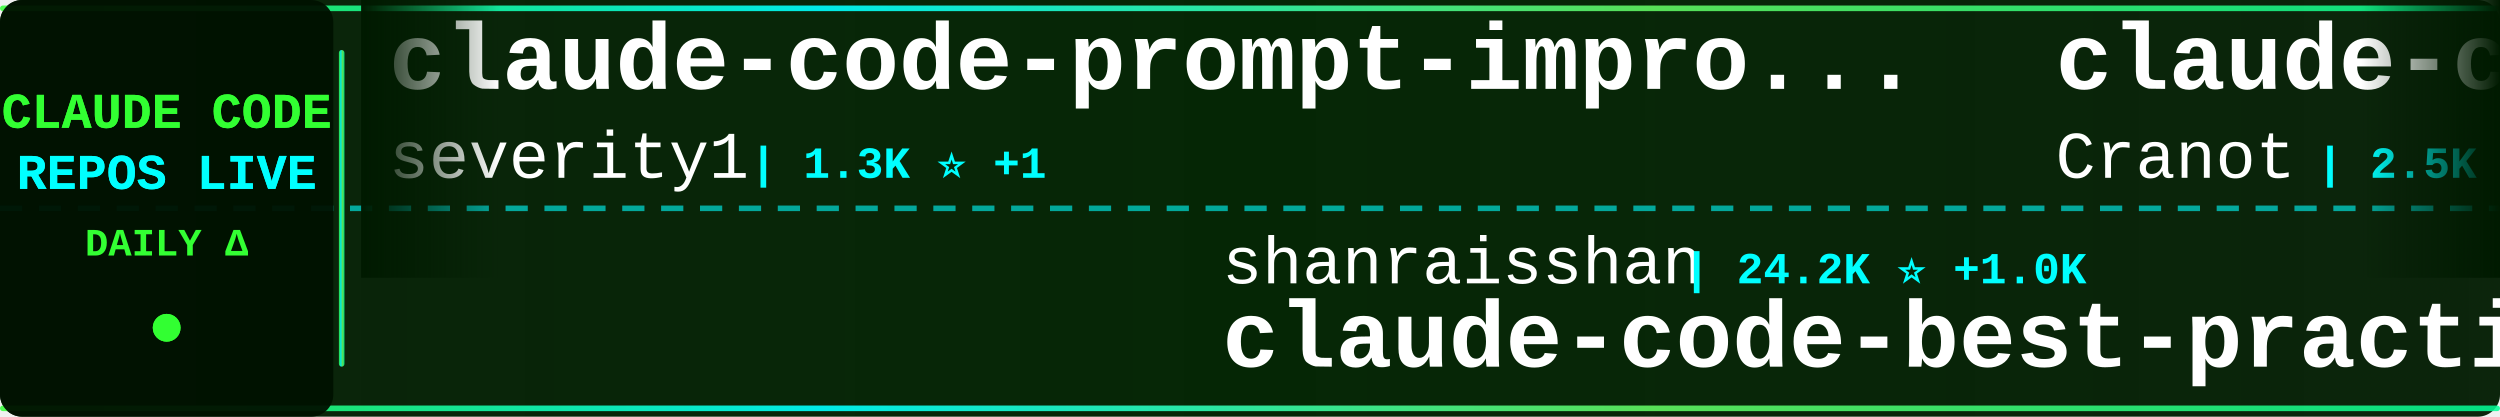
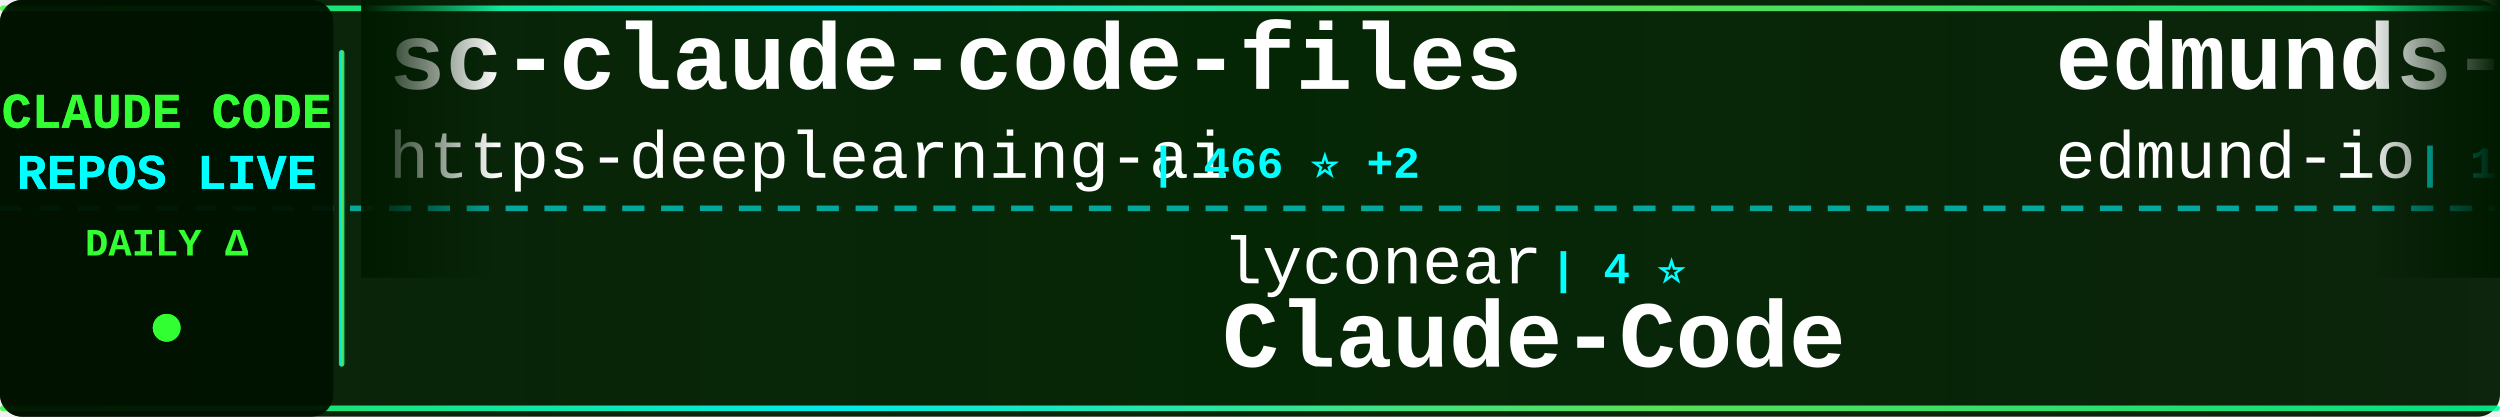
<svg xmlns="http://www.w3.org/2000/svg" width="900" height="150">
  <defs>
    <linearGradient id="tickerBg" x1="0%" y1="0%" x2="100%" y2="0%">
      <stop offset="0%" style="stop-color:#001a00;stop-opacity:0.95" />
      <stop offset="50%" style="stop-color:#002200;stop-opacity:0.98" />
      <stop offset="100%" style="stop-color:#001a00;stop-opacity:0.95" />
    </linearGradient>
    <linearGradient id="borderGrad" x1="0%" y1="0%" x2="100%" y2="0%">
      <stop offset="0%" style="stop-color:#33ff33;stop-opacity:0.85">
        <animate attributeName="stop-opacity" values="0.85;1;0.85" dur="2s" repeatCount="indefinite" />
      </stop>
      <stop offset="33%" style="stop-color:#00ffff;stop-opacity:0.9">
        <animate attributeName="stop-opacity" values="0.9;1;0.9" dur="2.2s" repeatCount="indefinite" />
      </stop>
      <stop offset="66%" style="stop-color:#66ff66;stop-opacity:0.85">
        <animate attributeName="stop-opacity" values="0.85;1;0.85" dur="1.8s" repeatCount="indefinite" />
      </stop>
      <stop offset="100%" style="stop-color:#00ff99;stop-opacity:0.85">
        <animate attributeName="stop-opacity" values="0.85;1;0.85" dur="2s" repeatCount="indefinite" />
      </stop>
    </linearGradient>
    <filter id="textGlow">
      <feGaussianBlur stdDeviation="0.1" result="coloredBlur" />
      <feMerge>
        <feMergeNode in="coloredBlur" />
        <feMergeNode in="SourceGraphic" />
      </feMerge>
    </filter>
    <filter id="metricGlow">
      <feGaussianBlur stdDeviation="0.2" result="coloredBlur" />
      <feMerge>
        <feMergeNode in="coloredBlur" />
        <feMergeNode in="SourceGraphic" />
      </feMerge>
    </filter>
    <linearGradient id="leftFade" x1="0%" y1="0%" x2="100%" y2="0%">
      <stop offset="0%" style="stop-color:#001a00;stop-opacity:1" />
      <stop offset="100%" style="stop-color:#001a00;stop-opacity:0" />
    </linearGradient>
    <linearGradient id="rightFade" x1="0%" y1="0%" x2="100%" y2="0%">
      <stop offset="0%" style="stop-color:#001a00;stop-opacity:0" />
      <stop offset="100%" style="stop-color:#001a00;stop-opacity:1" />
    </linearGradient>
  </defs>
  <rect width="900" height="150" fill="url(#tickerBg)" rx="8" />
  <rect x="0" y="2" width="900" height="2" fill="url(#borderGrad)" rx="1" />
  <rect x="0" y="146" width="900" height="2" fill="url(#borderGrad)" rx="1" />
  <line x1="0" y1="75" x2="900" y2="75" stroke="#00ffff" stroke-width="2" stroke-dasharray="8 6" opacity="0.6" />
  <rect x="0" y="0" width="120" height="150" fill="#001100" opacity="0.95" rx="8" />
  <text x="60" y="46" font-family="'Courier New', monospace" font-size="18" font-weight="bold" fill="#33ff33" text-anchor="middle" filter="url(#textGlow)">
    CLAUDE CODE
  </text>
  <text x="60" y="68" font-family="'Courier New', monospace" font-size="18" font-weight="bold" fill="#00ffff" text-anchor="middle" filter="url(#textGlow)">
    REPOS LIVE
  </text>
  <text x="60" y="92" font-family="'Courier New', monospace" font-size="14" font-weight="bold" fill="#33ff33" text-anchor="middle">
    DAILY Δ
  </text>
  <circle cx="60" cy="118" r="5" fill="#33ff33" filter="url(#metricGlow)">
    <animate attributeName="r" values="4;6;4" dur="1.5s" repeatCount="indefinite" />
    <animate attributeName="opacity" values="0.6;1;0.6" dur="1.5s" repeatCount="indefinite" />
  </circle>
  <rect x="122" y="18" width="2" height="114" fill="url(#borderGrad)" rx="1" />
  <clipPath id="tickerClip">
    <rect x="130" y="0" width="770" height="150" />
  </clipPath>
  <g clip-path="url(#tickerClip)">
    <g id="tickerItems">
      <animateTransform attributeName="transform" attributeType="XML" type="translate" from="0 0" to="-3000 0" dur="54s" repeatCount="indefinite" />
      <g transform="translate(0, 0)">
-         <text x="140" y="32" font-family="'Courier New', monospace" font-size="34" font-weight="bold" fill="#ffffff">claude-code-prompt-impro...</text>
-         <text x="140" y="64" font-family="'Courier New', monospace" font-size="24" font-weight="normal" fill="#ffffff" opacity="1.0">severity1</text>
-         <text x="270" y="64" font-family="'Courier New', monospace" font-size="16" font-weight="bold" fill="#00ffff"> | 1.3K ⭐ +1</text>
+         <text x="140" y="32" font-family="'Courier New', monospace" font-size="34" font-weight="bold" fill="#ffffff">sc-claude-code-files</text>
+         <text x="140" y="64" font-family="'Courier New', monospace" font-size="24" font-weight="normal" fill="#ffffff" opacity="1.0">https-deeplearning-ai</text>
+         <text x="414" y="64" font-family="'Courier New', monospace" font-size="16" font-weight="bold" fill="#00ffff"> | 466 ⭐ +2</text>
      </g>
      <g transform="translate(300, 0)">
-         <text x="140" y="102" font-family="'Courier New', monospace" font-size="24" font-weight="normal" fill="#ffffff" opacity="1.0">shanraisshan</text>
-         <text x="306" y="102" font-family="'Courier New', monospace" font-size="16" font-weight="bold" fill="#00ffff"> | 24.2K ⭐ +1.0K</text>
-         <text x="140" y="132" font-family="'Courier New', monospace" font-size="34" font-weight="bold" fill="#ffffff">claude-code-best-practic...</text>
+         <text x="140" y="102" font-family="'Courier New', monospace" font-size="24" font-weight="normal" fill="#ffffff" opacity="1.0">lyconear</text>
+         <text x="258" y="102" font-family="'Courier New', monospace" font-size="16" font-weight="bold" fill="#00ffff"> | 4 ⭐</text>
+         <text x="140" y="132" font-family="'Courier New', monospace" font-size="34" font-weight="bold" fill="#ffffff">Claude-Code</text>
      </g>
      <g transform="translate(600, 0)">
-         <text x="140" y="32" font-family="'Courier New', monospace" font-size="34" font-weight="bold" fill="#ffffff">claude-code-guide</text>
-         <text x="140" y="64" font-family="'Courier New', monospace" font-size="24" font-weight="normal" fill="#ffffff" opacity="1.0">Cranot</text>
-         <text x="234" y="64" font-family="'Courier New', monospace" font-size="16" font-weight="bold" fill="#00ffff"> | 2.5K ⭐ +4</text>
+         <text x="140" y="32" font-family="'Courier New', monospace" font-size="34" font-weight="bold" fill="#ffffff">edmunds-claude-code</text>
+         <text x="140" y="64" font-family="'Courier New', monospace" font-size="24" font-weight="normal" fill="#ffffff" opacity="1.0">edmund-io</text>
+         <text x="270" y="64" font-family="'Courier New', monospace" font-size="16" font-weight="bold" fill="#00ffff"> | 1.4K ⭐ +4</text>
      </g>
      <g transform="translate(900, 0)">
-         <text x="140" y="102" font-family="'Courier New', monospace" font-size="24" font-weight="normal" fill="#ffffff" opacity="1.0">daymade</text>
-         <text x="246" y="102" font-family="'Courier New', monospace" font-size="16" font-weight="bold" fill="#00ffff"> | 744 ⭐ +9</text>
-         <text x="140" y="132" font-family="'Courier New', monospace" font-size="34" font-weight="bold" fill="#ffffff">claude-code-skills</text>
+         <text x="140" y="102" font-family="'Courier New', monospace" font-size="24" font-weight="normal" fill="#ffffff" opacity="1.0">wshobson</text>
+         <text x="258" y="102" font-family="'Courier New', monospace" font-size="16" font-weight="bold" fill="#00ffff"> | 32.5K ⭐ +61</text>
+         <text x="140" y="132" font-family="'Courier New', monospace" font-size="34" font-weight="bold" fill="#ffffff">agents</text>
      </g>
      <g transform="translate(1200, 0)">
-         <text x="140" y="32" font-family="'Courier New', monospace" font-size="34" font-weight="bold" fill="#ffffff">claude-code-transcripts</text>
-         <text x="140" y="64" font-family="'Courier New', monospace" font-size="24" font-weight="normal" fill="#ffffff" opacity="1.0">simonw</text>
-         <text x="234" y="64" font-family="'Courier New', monospace" font-size="16" font-weight="bold" fill="#00ffff"> | 1.3K ⭐ +6</text>
+         <text x="140" y="32" font-family="'Courier New', monospace" font-size="34" font-weight="bold" fill="#ffffff">Auto-claude-code-researc...</text>
+         <text x="140" y="64" font-family="'Courier New', monospace" font-size="24" font-weight="normal" fill="#ffffff" opacity="1.0">wanshuiyin</text>
+         <text x="282" y="64" font-family="'Courier New', monospace" font-size="16" font-weight="bold" fill="#00ffff"> | 4.7K ⭐ +162</text>
      </g>
      <g transform="translate(1500, 0)">
-         <text x="140" y="102" font-family="'Courier New', monospace" font-size="24" font-weight="normal" fill="#ffffff" opacity="1.0">wshobson</text>
-         <text x="258" y="102" font-family="'Courier New', monospace" font-size="16" font-weight="bold" fill="#00ffff"> | 32.5K ⭐ +66</text>
-         <text x="140" y="132" font-family="'Courier New', monospace" font-size="34" font-weight="bold" fill="#ffffff">agents</text>
+         <text x="140" y="102" font-family="'Courier New', monospace" font-size="24" font-weight="normal" fill="#ffffff" opacity="1.0">shareAI-lab</text>
+         <text x="294" y="102" font-family="'Courier New', monospace" font-size="16" font-weight="bold" fill="#00ffff"> | 42.8K ⭐ +1.0K</text>
+         <text x="140" y="132" font-family="'Courier New', monospace" font-size="34" font-weight="bold" fill="#ffffff">learn-claude-code</text>
      </g>
      <g transform="translate(1800, 0)">
-         <text x="140" y="32" font-family="'Courier New', monospace" font-size="34" font-weight="bold" fill="#ffffff">claude-code-cheat-sheet</text>
-         <text x="140" y="64" font-family="'Courier New', monospace" font-size="24" font-weight="normal" fill="#ffffff" opacity="1.0">Njengah</text>
-         <text x="246" y="64" font-family="'Courier New', monospace" font-size="16" font-weight="bold" fill="#00ffff"> | 1.5K ⭐ +1</text>
+         <text x="140" y="32" font-family="'Courier New', monospace" font-size="34" font-weight="bold" fill="#ffffff">claude-coder</text>
+         <text x="140" y="64" font-family="'Courier New', monospace" font-size="24" font-weight="normal" fill="#ffffff" opacity="1.0">kodu-ai</text>
+         <text x="246" y="64" font-family="'Courier New', monospace" font-size="16" font-weight="bold" fill="#00ffff"> | 5.3K ⭐ +2</text>
      </g>
      <g transform="translate(2100, 0)">
-         <text x="140" y="102" font-family="'Courier New', monospace" font-size="24" font-weight="normal" fill="#ffffff" opacity="1.0">JessyTsui</text>
-         <text x="270" y="102" font-family="'Courier New', monospace" font-size="16" font-weight="bold" fill="#00ffff"> | 1.2K ⭐</text>
-         <text x="140" y="132" font-family="'Courier New', monospace" font-size="34" font-weight="bold" fill="#ffffff">Claude-Code-Remote</text>
+         <text x="140" y="102" font-family="'Courier New', monospace" font-size="24" font-weight="normal" fill="#ffffff" opacity="1.0">PleasePrompto</text>
+         <text x="318" y="102" font-family="'Courier New', monospace" font-size="16" font-weight="bold" fill="#00ffff"> | 5.3K ⭐ +33</text>
+         <text x="140" y="132" font-family="'Courier New', monospace" font-size="34" font-weight="bold" fill="#ffffff">notebooklm-skill</text>
      </g>
      <g transform="translate(2400, 0)">
-         <text x="140" y="32" font-family="'Courier New', monospace" font-size="34" font-weight="bold" fill="#ffffff">claude-code-settings</text>
-         <text x="140" y="64" font-family="'Courier New', monospace" font-size="24" font-weight="normal" fill="#ffffff" opacity="1.0">feiskyer</text>
-         <text x="258" y="64" font-family="'Courier New', monospace" font-size="16" font-weight="bold" fill="#00ffff"> | 1.4K ⭐ +5</text>
+         <text x="140" y="32" font-family="'Courier New', monospace" font-size="34" font-weight="bold" fill="#ffffff">claude-code.nvim</text>
+         <text x="140" y="64" font-family="'Courier New', monospace" font-size="24" font-weight="normal" fill="#ffffff" opacity="1.0">greggh</text>
+         <text x="234" y="64" font-family="'Courier New', monospace" font-size="16" font-weight="bold" fill="#00ffff"> | 2.0K ⭐ +1</text>
      </g>
      <g transform="translate(2700, 0)">
        <text x="140" y="102" font-family="'Courier New', monospace" font-size="24" font-weight="normal" fill="#ffffff" opacity="1.0">siteboon</text>
-         <text x="258" y="102" font-family="'Courier New', monospace" font-size="16" font-weight="bold" fill="#00ffff"> | 9.1K ⭐ +38</text>
+         <text x="258" y="102" font-family="'Courier New', monospace" font-size="16" font-weight="bold" fill="#00ffff"> | 9.1K ⭐ +44</text>
        <text x="140" y="132" font-family="'Courier New', monospace" font-size="34" font-weight="bold" fill="#ffffff">claudecodeui</text>
      </g>
      <g transform="translate(3000, 0)">
-         <text x="140" y="32" font-family="'Courier New', monospace" font-size="34" font-weight="bold" fill="#ffffff">claude-code-prompt-impro...</text>
-         <text x="140" y="64" font-family="'Courier New', monospace" font-size="24" font-weight="normal" fill="#ffffff" opacity="1.0">severity1</text>
-         <text x="270" y="64" font-family="'Courier New', monospace" font-size="16" font-weight="bold" fill="#00ffff"> | 1.3K ⭐ +1</text>
+         <text x="140" y="32" font-family="'Courier New', monospace" font-size="34" font-weight="bold" fill="#ffffff">sc-claude-code-files</text>
+         <text x="140" y="64" font-family="'Courier New', monospace" font-size="24" font-weight="normal" fill="#ffffff" opacity="1.0">https-deeplearning-ai</text>
+         <text x="414" y="64" font-family="'Courier New', monospace" font-size="16" font-weight="bold" fill="#00ffff"> | 466 ⭐ +2</text>
      </g>
      <g transform="translate(3300, 0)">
-         <text x="140" y="102" font-family="'Courier New', monospace" font-size="24" font-weight="normal" fill="#ffffff" opacity="1.0">shanraisshan</text>
-         <text x="306" y="102" font-family="'Courier New', monospace" font-size="16" font-weight="bold" fill="#00ffff"> | 24.2K ⭐ +1.0K</text>
-         <text x="140" y="132" font-family="'Courier New', monospace" font-size="34" font-weight="bold" fill="#ffffff">claude-code-best-practic...</text>
+         <text x="140" y="102" font-family="'Courier New', monospace" font-size="24" font-weight="normal" fill="#ffffff" opacity="1.0">lyconear</text>
+         <text x="258" y="102" font-family="'Courier New', monospace" font-size="16" font-weight="bold" fill="#00ffff"> | 4 ⭐</text>
+         <text x="140" y="132" font-family="'Courier New', monospace" font-size="34" font-weight="bold" fill="#ffffff">Claude-Code</text>
      </g>
      <g transform="translate(3600, 0)">
-         <text x="140" y="32" font-family="'Courier New', monospace" font-size="34" font-weight="bold" fill="#ffffff">claude-code-guide</text>
-         <text x="140" y="64" font-family="'Courier New', monospace" font-size="24" font-weight="normal" fill="#ffffff" opacity="1.0">Cranot</text>
-         <text x="234" y="64" font-family="'Courier New', monospace" font-size="16" font-weight="bold" fill="#00ffff"> | 2.5K ⭐ +4</text>
+         <text x="140" y="32" font-family="'Courier New', monospace" font-size="34" font-weight="bold" fill="#ffffff">edmunds-claude-code</text>
+         <text x="140" y="64" font-family="'Courier New', monospace" font-size="24" font-weight="normal" fill="#ffffff" opacity="1.0">edmund-io</text>
+         <text x="270" y="64" font-family="'Courier New', monospace" font-size="16" font-weight="bold" fill="#00ffff"> | 1.4K ⭐ +4</text>
      </g>
      <g transform="translate(3900, 0)">
-         <text x="140" y="102" font-family="'Courier New', monospace" font-size="24" font-weight="normal" fill="#ffffff" opacity="1.0">daymade</text>
-         <text x="246" y="102" font-family="'Courier New', monospace" font-size="16" font-weight="bold" fill="#00ffff"> | 744 ⭐ +9</text>
-         <text x="140" y="132" font-family="'Courier New', monospace" font-size="34" font-weight="bold" fill="#ffffff">claude-code-skills</text>
+         <text x="140" y="102" font-family="'Courier New', monospace" font-size="24" font-weight="normal" fill="#ffffff" opacity="1.0">wshobson</text>
+         <text x="258" y="102" font-family="'Courier New', monospace" font-size="16" font-weight="bold" fill="#00ffff"> | 32.5K ⭐ +61</text>
+         <text x="140" y="132" font-family="'Courier New', monospace" font-size="34" font-weight="bold" fill="#ffffff">agents</text>
      </g>
    </g>
  </g>
  <rect x="130" y="0" width="50" height="100" fill="url(#leftFade)" />
  <rect x="850" y="0" width="50" height="100" fill="url(#rightFade)" />
</svg>
